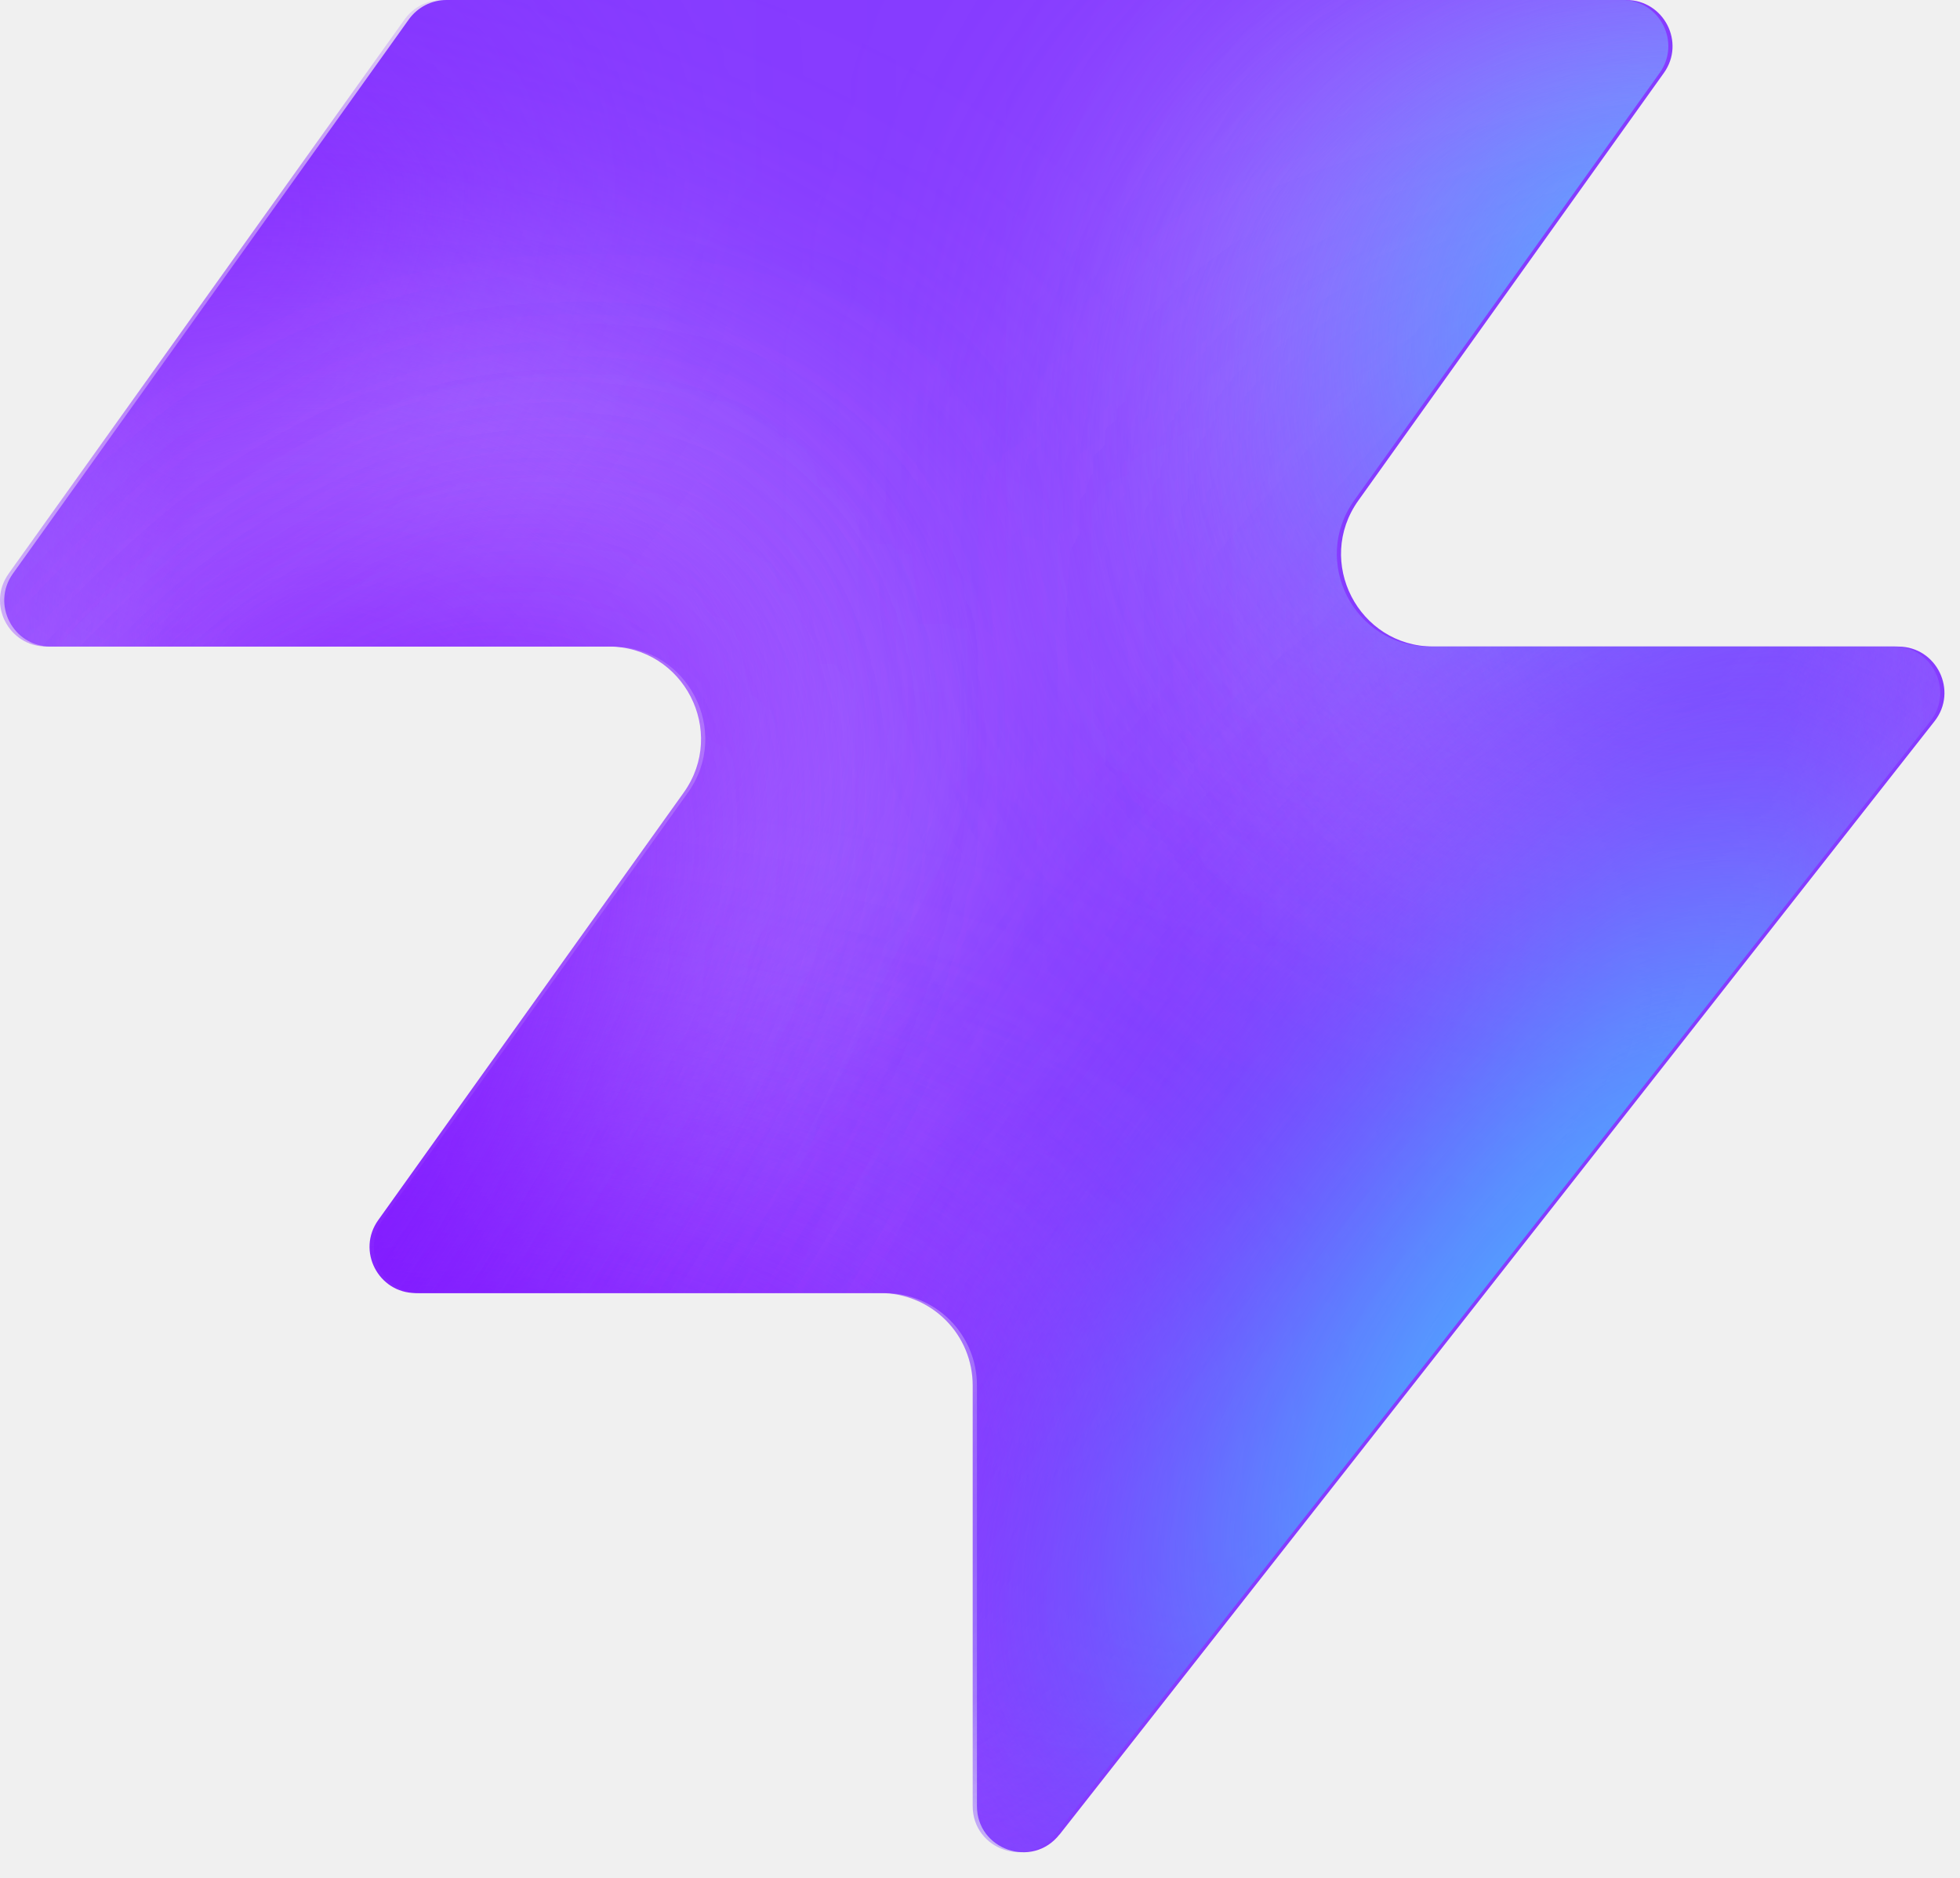
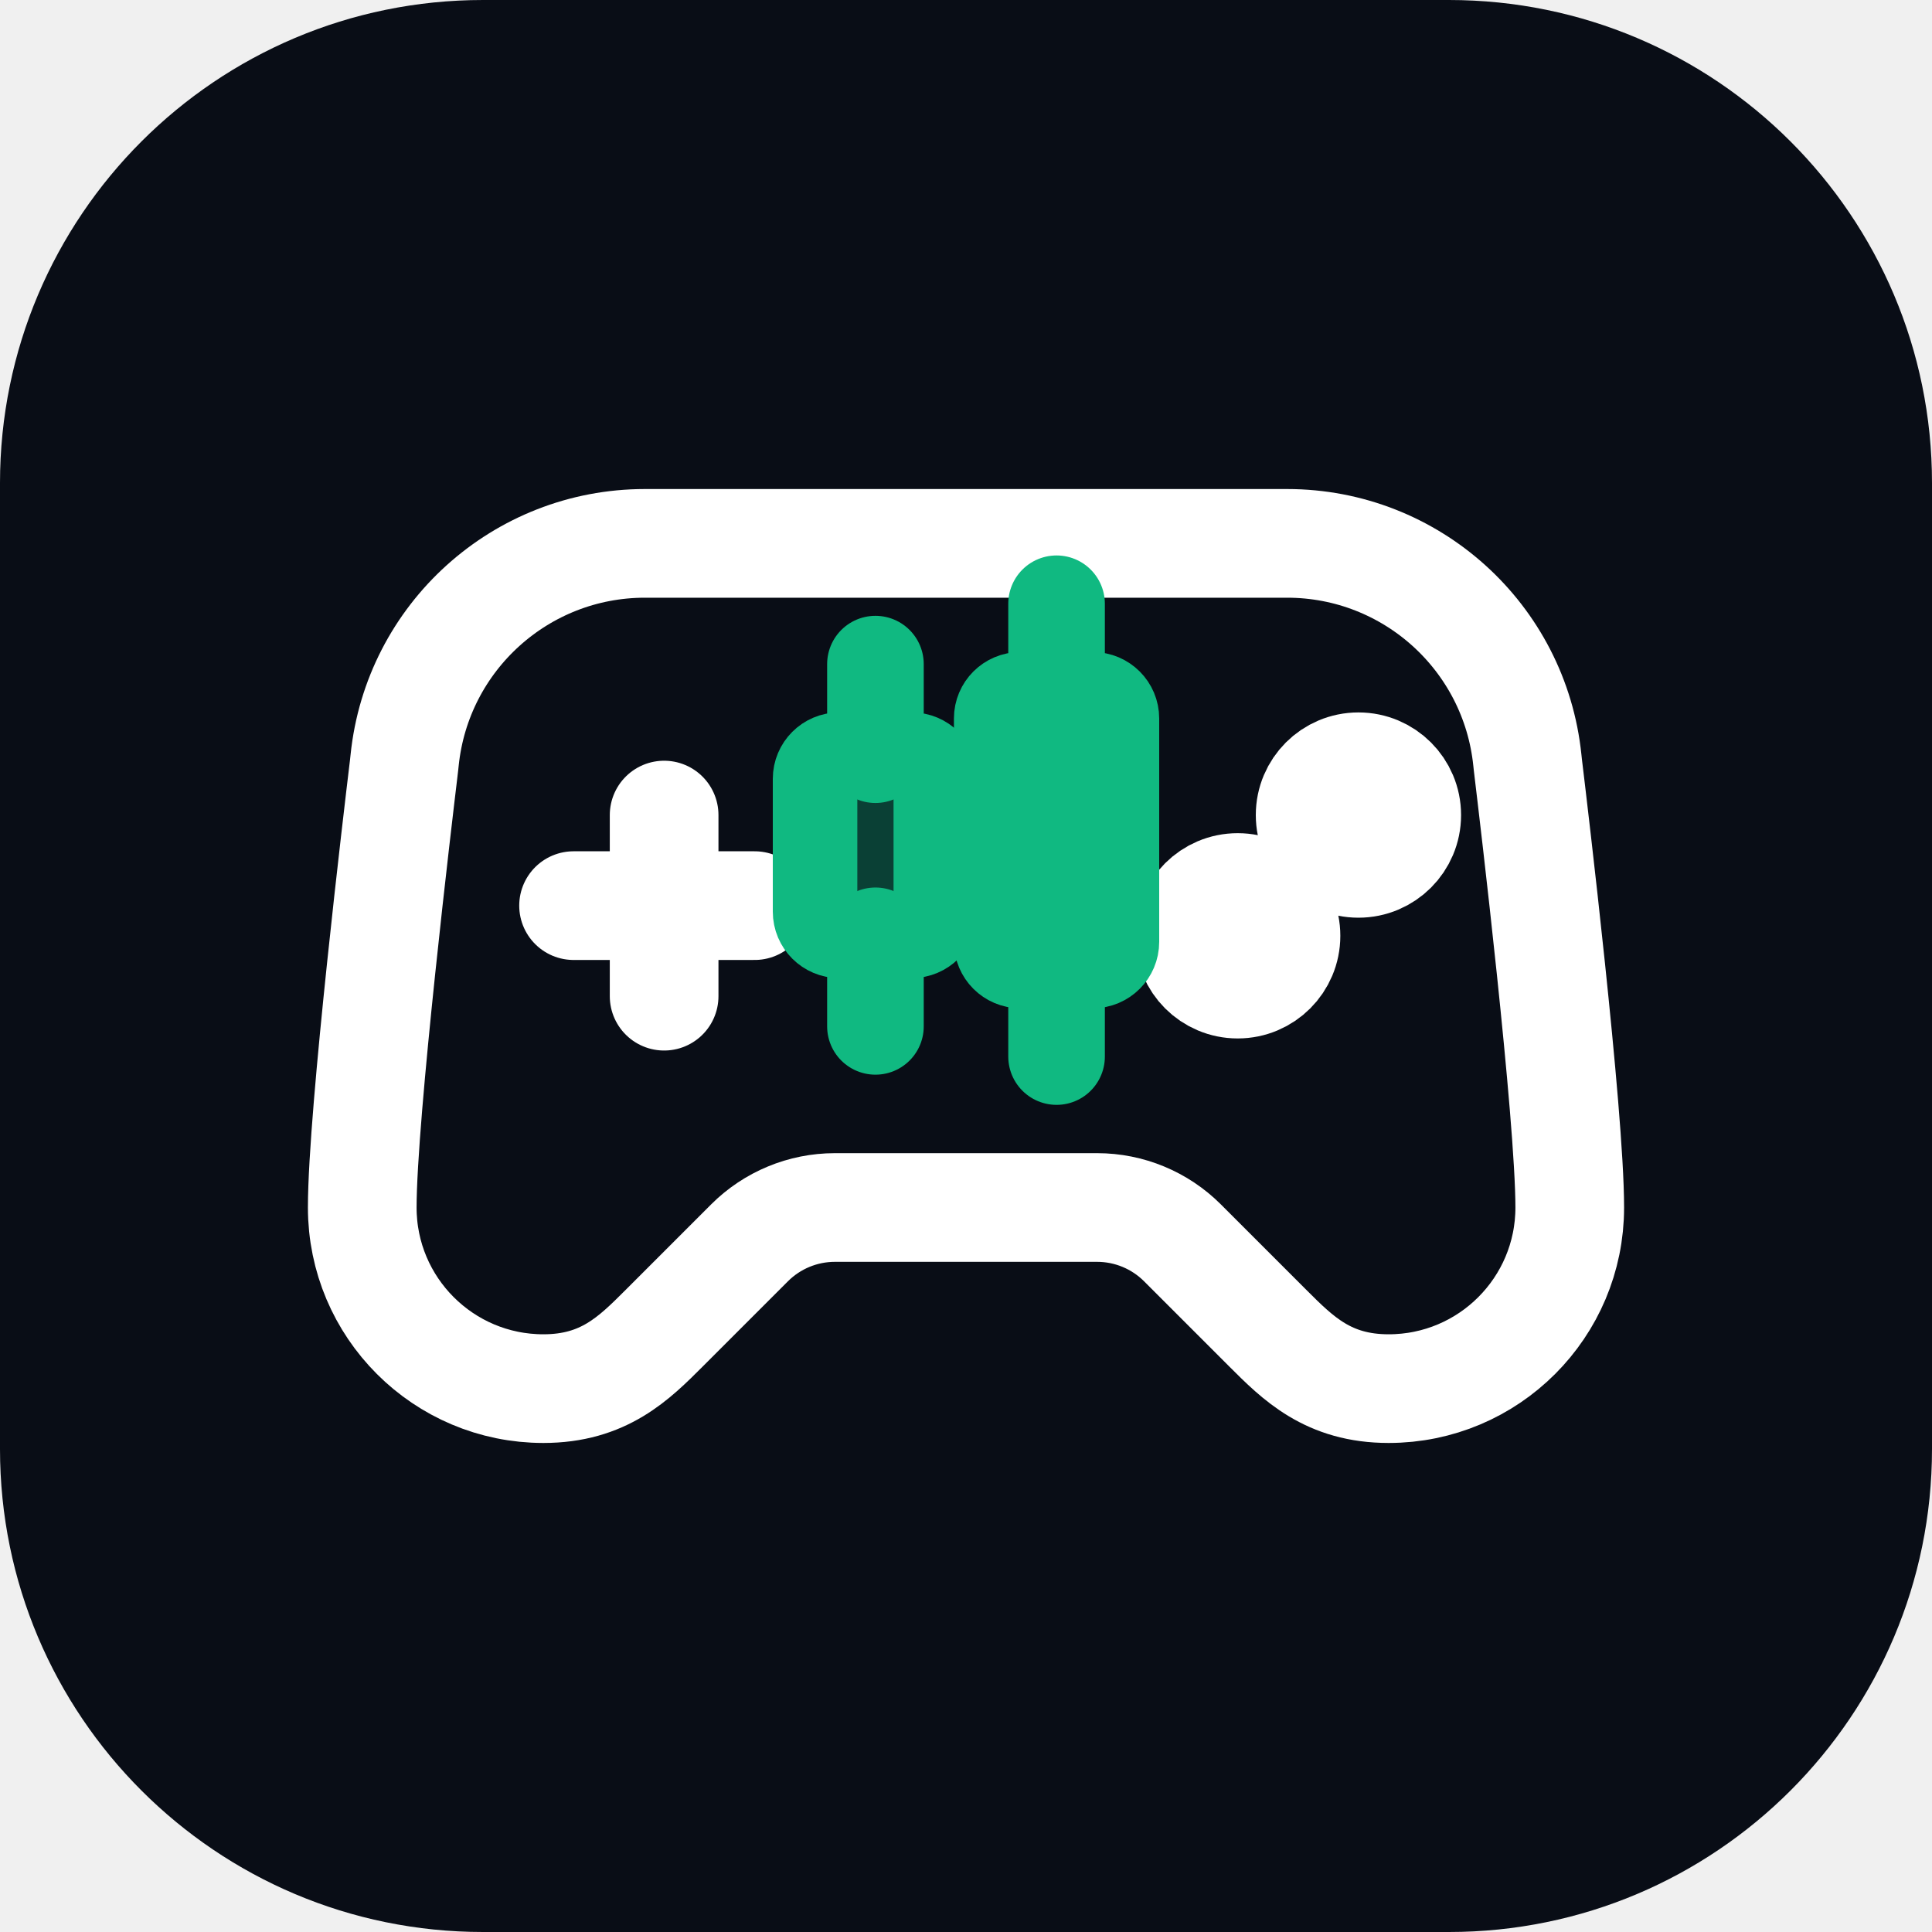
- <svg xmlns="http://www.w3.org/2000/svg" width="48" height="46" fill="none" viewBox="0 0 48 46">
-   <path fill="#863bff" d="M25.946 44.938c-.664.845-2.021.375-2.021-.698V33.937a2.26 2.26 0 0 0-2.262-2.262H10.287c-.92 0-1.456-1.04-.92-1.788l7.48-10.471c1.07-1.497 0-3.578-1.842-3.578H1.237c-.92 0-1.456-1.04-.92-1.788L10.013.474c.214-.297.556-.474.92-.474h28.894c.92 0 1.456 1.04.92 1.788l-7.48 10.471c-1.07 1.498 0 3.579 1.842 3.579h11.377c.943 0 1.473 1.088.89 1.83L25.947 44.94z" style="fill:#863bff;fill:color(display-p3 .525 .23 1);fill-opacity:1" />
-   <mask id="a" width="48" height="46" x="0" y="0" maskUnits="userSpaceOnUse" style="mask-type:alpha">
-     <path fill="#000" d="M25.842 44.938c-.664.844-2.021.375-2.021-.698V33.937a2.26 2.26 0 0 0-2.262-2.262H10.183c-.92 0-1.456-1.04-.92-1.788l7.48-10.471c1.07-1.498 0-3.579-1.842-3.579H1.133c-.92 0-1.456-1.04-.92-1.787L9.91.473c.214-.297.556-.474.92-.474h28.894c.92 0 1.456 1.04.92 1.788l-7.48 10.471c-1.07 1.498 0 3.578 1.842 3.578h11.377c.943 0 1.473 1.088.89 1.832L25.843 44.94z" style="fill:#000;fill-opacity:1" />
-   </mask>
-   <g mask="url(#a)">
-     <g filter="url(#b)">
-       <ellipse cx="5.508" cy="14.704" fill="#ede6ff" rx="5.508" ry="14.704" style="fill:#ede6ff;fill:color(display-p3 .927 .903 1);fill-opacity:1" transform="matrix(.00324 1 1 -.00324 -4.47 31.516)" />
-     </g>
-     <g filter="url(#c)">
-       <ellipse cx="10.399" cy="29.851" fill="#ede6ff" rx="10.399" ry="29.851" style="fill:#ede6ff;fill:color(display-p3 .927 .903 1);fill-opacity:1" transform="matrix(.00324 1 1 -.00324 -39.328 7.883)" />
-     </g>
-     <g filter="url(#d)">
-       <ellipse cx="5.508" cy="30.487" fill="#7e14ff" rx="5.508" ry="30.487" style="fill:#7e14ff;fill:color(display-p3 .492 .077 1);fill-opacity:1" transform="rotate(89.814 -25.913 -14.639)scale(1 -1)" />
-     </g>
-     <g filter="url(#e)">
-       <ellipse cx="5.508" cy="30.599" fill="#7e14ff" rx="5.508" ry="30.599" style="fill:#7e14ff;fill:color(display-p3 .492 .077 1);fill-opacity:1" transform="rotate(89.814 -32.644 -3.334)scale(1 -1)" />
-     </g>
-     <g filter="url(#f)">
-       <ellipse cx="5.508" cy="30.599" fill="#7e14ff" rx="5.508" ry="30.599" style="fill:#7e14ff;fill:color(display-p3 .492 .077 1);fill-opacity:1" transform="matrix(.00324 1 1 -.00324 -34.34 30.47)" />
-     </g>
-     <g filter="url(#g)">
-       <ellipse cx="14.072" cy="22.078" fill="#ede6ff" rx="14.072" ry="22.078" style="fill:#ede6ff;fill:color(display-p3 .927 .903 1);fill-opacity:1" transform="rotate(93.35 24.506 48.493)scale(-1 1)" />
-     </g>
-     <g filter="url(#h)">
-       <ellipse cx="3.47" cy="21.501" fill="#7e14ff" rx="3.47" ry="21.501" style="fill:#7e14ff;fill:color(display-p3 .492 .077 1);fill-opacity:1" transform="rotate(89.009 28.708 47.59)scale(-1 1)" />
-     </g>
-     <g filter="url(#i)">
-       <ellipse cx="3.47" cy="21.501" fill="#7e14ff" rx="3.47" ry="21.501" style="fill:#7e14ff;fill:color(display-p3 .492 .077 1);fill-opacity:1" transform="rotate(89.009 28.708 47.59)scale(-1 1)" />
-     </g>
-     <g filter="url(#j)">
-       <ellipse cx=".387" cy="8.972" fill="#7e14ff" rx="4.407" ry="29.108" style="fill:#7e14ff;fill:color(display-p3 .492 .077 1);fill-opacity:1" transform="rotate(39.51 .387 8.972)" />
-     </g>
-     <g filter="url(#k)">
-       <ellipse cx="47.523" cy="-6.092" fill="#7e14ff" rx="4.407" ry="29.108" style="fill:#7e14ff;fill:color(display-p3 .492 .077 1);fill-opacity:1" transform="rotate(37.892 47.523 -6.092)" />
-     </g>
-     <g filter="url(#l)">
-       <ellipse cx="41.412" cy="6.333" fill="#47bfff" rx="5.971" ry="9.665" style="fill:#47bfff;fill:color(display-p3 .28 .748 1);fill-opacity:1" transform="rotate(37.892 41.412 6.333)" />
-     </g>
-     <g filter="url(#m)">
-       <ellipse cx="-1.879" cy="38.332" fill="#7e14ff" rx="4.407" ry="29.108" style="fill:#7e14ff;fill:color(display-p3 .492 .077 1);fill-opacity:1" transform="rotate(37.892 -1.88 38.332)" />
-     </g>
-     <g filter="url(#n)">
-       <ellipse cx="-1.879" cy="38.332" fill="#7e14ff" rx="4.407" ry="29.108" style="fill:#7e14ff;fill:color(display-p3 .492 .077 1);fill-opacity:1" transform="rotate(37.892 -1.88 38.332)" />
-     </g>
-     <g filter="url(#o)">
-       <ellipse cx="35.651" cy="29.907" fill="#7e14ff" rx="4.407" ry="29.108" style="fill:#7e14ff;fill:color(display-p3 .492 .077 1);fill-opacity:1" transform="rotate(37.892 35.651 29.907)" />
-     </g>
-     <g filter="url(#p)">
-       <ellipse cx="38.418" cy="32.4" fill="#47bfff" rx="5.971" ry="15.297" style="fill:#47bfff;fill:color(display-p3 .28 .748 1);fill-opacity:1" transform="rotate(37.892 38.418 32.4)" />
-     </g>
+ <svg xmlns="http://www.w3.org/2000/svg" viewBox="0 0 32 32" width="32" height="32" fill="none">
+   <rect width="32" height="32" rx="8" fill="#090d16" />
+   <g transform="translate(4, 4)" stroke="#ffffff" stroke-width="1.8" stroke-linecap="round" stroke-linejoin="round" fill="none">
+     <path d="M17.32 5H6.68a4 4 0 0 0-3.978 3.59c-.006.052-.01.101-.017.152C2.604 9.416 2 14.456 2 16a3 3 0 0 0 3 3c1 0 1.5-.5 2-1l1.414-1.414A2 2 0 0 1 9.828 16h4.344a2 2 0 0 1 1.414.586L17 18c.5.5 1 1 2 1a3 3 0 0 0 3-3c0-1.545-.604-6.584-.685-7.258-.007-.05-.011-.1-.017-.151A4 4 0 0 0 17.32 5z" />
+     <line x1="5.5" y1="11" x2="8.5" y2="11" />
+     <line x1="7" y1="9.5" x2="7" y2="12.5" />
+     <circle cx="16.5" cy="11.5" r="0.8" fill="#ffffff" />
+     <circle cx="18.5" cy="9.5" r="0.8" fill="#ffffff" />
+     <line x1="10.5" y1="7" x2="10.5" y2="8.5" stroke="#10b981" stroke-width="1.6" />
+     <rect x="9.5" y="8.5" width="2" height="3" rx="0.4" fill="#10b981" fill-opacity="0.3" stroke="#10b981" stroke-width="1.4" />
+     <line x1="10.5" y1="11.5" x2="10.5" y2="13" stroke="#10b981" stroke-width="1.6" />
+     <line x1="13.5" y1="6" x2="13.5" y2="7.5" stroke="#10b981" stroke-width="1.6" />
+     <rect x="12.5" y="7.5" width="2" height="4.5" rx="0.4" fill="#10b981" stroke="#10b981" stroke-width="1.4" />
+     <line x1="13.5" y1="12" x2="13.5" y2="13.5" stroke="#10b981" stroke-width="1.6" />
  </g>
-   <defs>
-     <filter id="b" width="60.045" height="41.654" x="-19.77" y="16.149" color-interpolation-filters="sRGB" filterUnits="userSpaceOnUse">
-       <feFlood flood-opacity="0" result="BackgroundImageFix" />
-       <feBlend in="SourceGraphic" in2="BackgroundImageFix" result="shape" />
-       <feGaussianBlur result="effect1_foregroundBlur_2002_17158" stdDeviation="7.659" />
-     </filter>
-     <filter id="c" width="90.34" height="51.437" x="-54.613" y="-7.533" color-interpolation-filters="sRGB" filterUnits="userSpaceOnUse">
-       <feFlood flood-opacity="0" result="BackgroundImageFix" />
-       <feBlend in="SourceGraphic" in2="BackgroundImageFix" result="shape" />
-       <feGaussianBlur result="effect1_foregroundBlur_2002_17158" stdDeviation="7.659" />
-     </filter>
-     <filter id="d" width="79.355" height="29.4" x="-49.64" y="2.03" color-interpolation-filters="sRGB" filterUnits="userSpaceOnUse">
-       <feFlood flood-opacity="0" result="BackgroundImageFix" />
-       <feBlend in="SourceGraphic" in2="BackgroundImageFix" result="shape" />
-       <feGaussianBlur result="effect1_foregroundBlur_2002_17158" stdDeviation="4.596" />
-     </filter>
-     <filter id="e" width="79.579" height="29.4" x="-45.045" y="20.029" color-interpolation-filters="sRGB" filterUnits="userSpaceOnUse">
-       <feFlood flood-opacity="0" result="BackgroundImageFix" />
-       <feBlend in="SourceGraphic" in2="BackgroundImageFix" result="shape" />
-       <feGaussianBlur result="effect1_foregroundBlur_2002_17158" stdDeviation="4.596" />
-     </filter>
-     <filter id="f" width="79.579" height="29.4" x="-43.513" y="21.178" color-interpolation-filters="sRGB" filterUnits="userSpaceOnUse">
-       <feFlood flood-opacity="0" result="BackgroundImageFix" />
-       <feBlend in="SourceGraphic" in2="BackgroundImageFix" result="shape" />
-       <feGaussianBlur result="effect1_foregroundBlur_2002_17158" stdDeviation="4.596" />
-     </filter>
-     <filter id="g" width="74.749" height="58.852" x="15.756" y="-17.901" color-interpolation-filters="sRGB" filterUnits="userSpaceOnUse">
-       <feFlood flood-opacity="0" result="BackgroundImageFix" />
-       <feBlend in="SourceGraphic" in2="BackgroundImageFix" result="shape" />
-       <feGaussianBlur result="effect1_foregroundBlur_2002_17158" stdDeviation="7.659" />
-     </filter>
-     <filter id="h" width="61.377" height="25.362" x="23.548" y="2.284" color-interpolation-filters="sRGB" filterUnits="userSpaceOnUse">
-       <feFlood flood-opacity="0" result="BackgroundImageFix" />
-       <feBlend in="SourceGraphic" in2="BackgroundImageFix" result="shape" />
-       <feGaussianBlur result="effect1_foregroundBlur_2002_17158" stdDeviation="4.596" />
-     </filter>
-     <filter id="i" width="61.377" height="25.362" x="23.548" y="2.284" color-interpolation-filters="sRGB" filterUnits="userSpaceOnUse">
-       <feFlood flood-opacity="0" result="BackgroundImageFix" />
-       <feBlend in="SourceGraphic" in2="BackgroundImageFix" result="shape" />
-       <feGaussianBlur result="effect1_foregroundBlur_2002_17158" stdDeviation="4.596" />
-     </filter>
-     <filter id="j" width="56.045" height="63.649" x="-27.636" y="-22.853" color-interpolation-filters="sRGB" filterUnits="userSpaceOnUse">
-       <feFlood flood-opacity="0" result="BackgroundImageFix" />
-       <feBlend in="SourceGraphic" in2="BackgroundImageFix" result="shape" />
-       <feGaussianBlur result="effect1_foregroundBlur_2002_17158" stdDeviation="4.596" />
-     </filter>
-     <filter id="k" width="54.814" height="64.646" x="20.116" y="-38.415" color-interpolation-filters="sRGB" filterUnits="userSpaceOnUse">
-       <feFlood flood-opacity="0" result="BackgroundImageFix" />
-       <feBlend in="SourceGraphic" in2="BackgroundImageFix" result="shape" />
-       <feGaussianBlur result="effect1_foregroundBlur_2002_17158" stdDeviation="4.596" />
-     </filter>
-     <filter id="l" width="33.541" height="35.313" x="24.641" y="-11.323" color-interpolation-filters="sRGB" filterUnits="userSpaceOnUse">
-       <feFlood flood-opacity="0" result="BackgroundImageFix" />
-       <feBlend in="SourceGraphic" in2="BackgroundImageFix" result="shape" />
-       <feGaussianBlur result="effect1_foregroundBlur_2002_17158" stdDeviation="4.596" />
-     </filter>
-     <filter id="m" width="54.814" height="64.646" x="-29.286" y="6.009" color-interpolation-filters="sRGB" filterUnits="userSpaceOnUse">
-       <feFlood flood-opacity="0" result="BackgroundImageFix" />
-       <feBlend in="SourceGraphic" in2="BackgroundImageFix" result="shape" />
-       <feGaussianBlur result="effect1_foregroundBlur_2002_17158" stdDeviation="4.596" />
-     </filter>
-     <filter id="n" width="54.814" height="64.646" x="-29.286" y="6.009" color-interpolation-filters="sRGB" filterUnits="userSpaceOnUse">
-       <feFlood flood-opacity="0" result="BackgroundImageFix" />
-       <feBlend in="SourceGraphic" in2="BackgroundImageFix" result="shape" />
-       <feGaussianBlur result="effect1_foregroundBlur_2002_17158" stdDeviation="4.596" />
-     </filter>
-     <filter id="o" width="54.814" height="64.646" x="8.244" y="-2.416" color-interpolation-filters="sRGB" filterUnits="userSpaceOnUse">
-       <feFlood flood-opacity="0" result="BackgroundImageFix" />
-       <feBlend in="SourceGraphic" in2="BackgroundImageFix" result="shape" />
-       <feGaussianBlur result="effect1_foregroundBlur_2002_17158" stdDeviation="4.596" />
-     </filter>
-     <filter id="p" width="39.409" height="43.623" x="18.713" y="10.588" color-interpolation-filters="sRGB" filterUnits="userSpaceOnUse">
-       <feFlood flood-opacity="0" result="BackgroundImageFix" />
-       <feBlend in="SourceGraphic" in2="BackgroundImageFix" result="shape" />
-       <feGaussianBlur result="effect1_foregroundBlur_2002_17158" stdDeviation="4.596" />
-     </filter>
-   </defs>
</svg>
